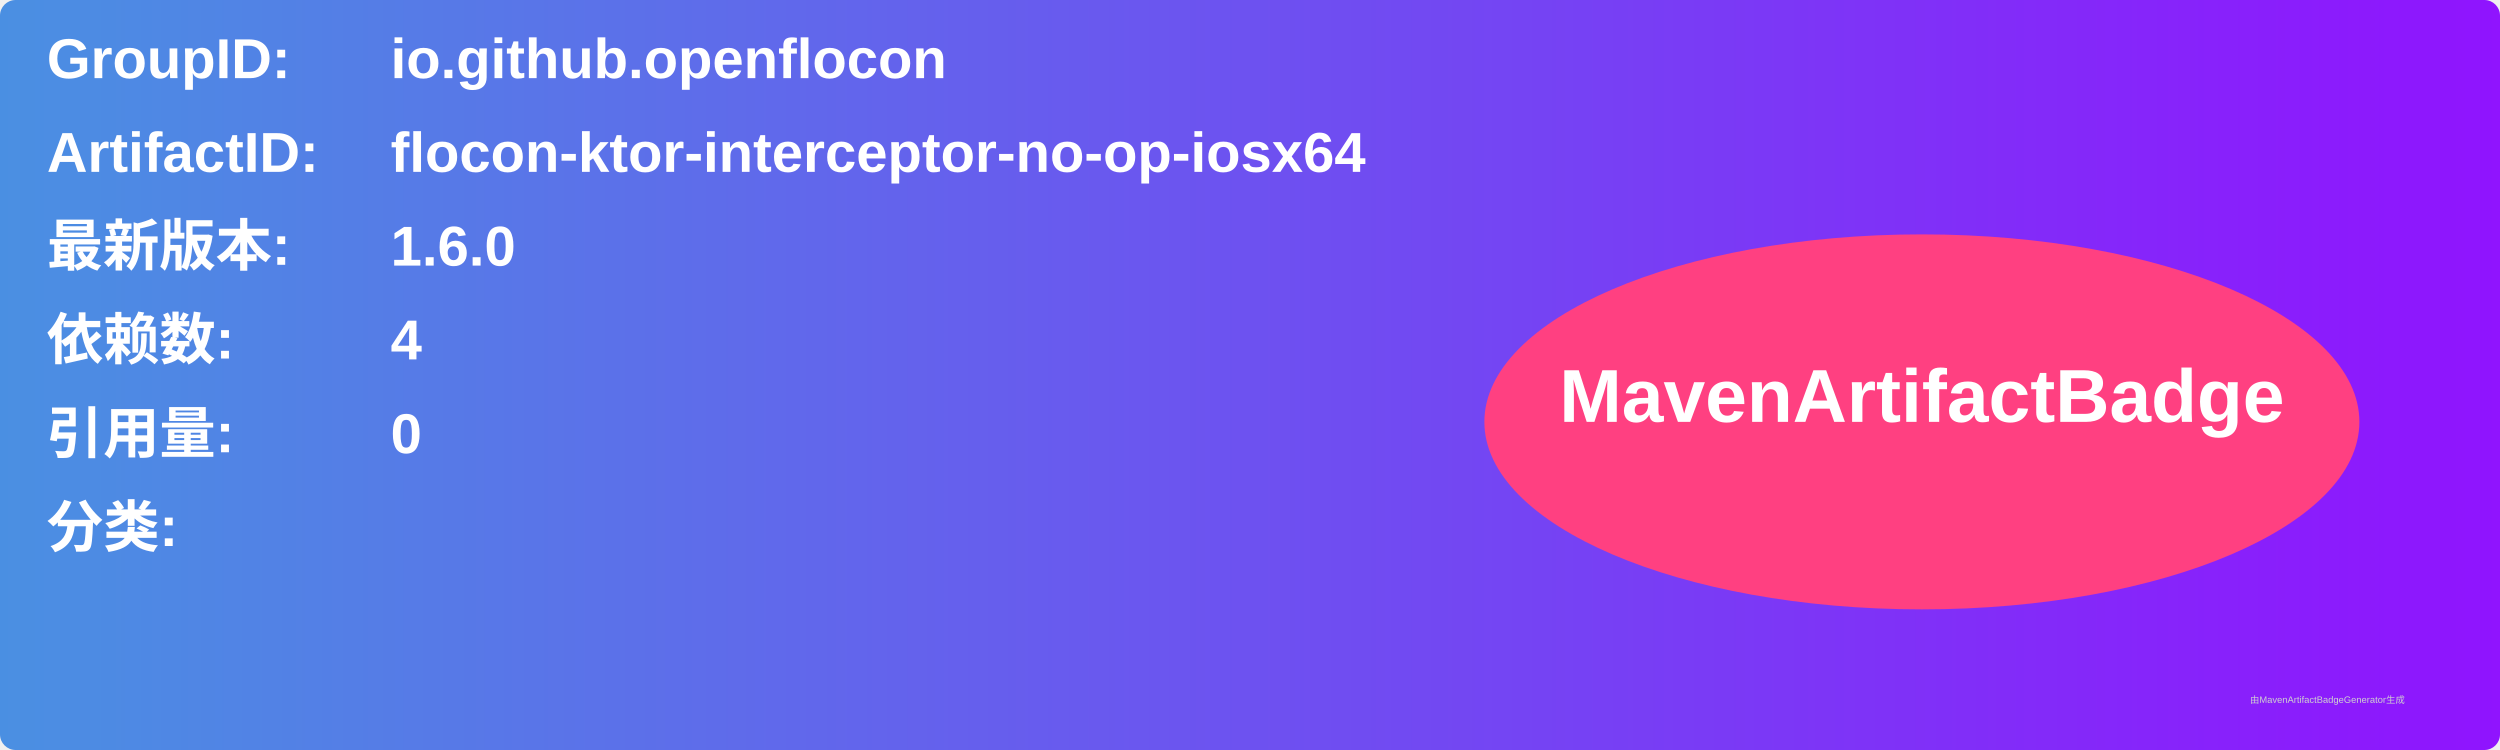
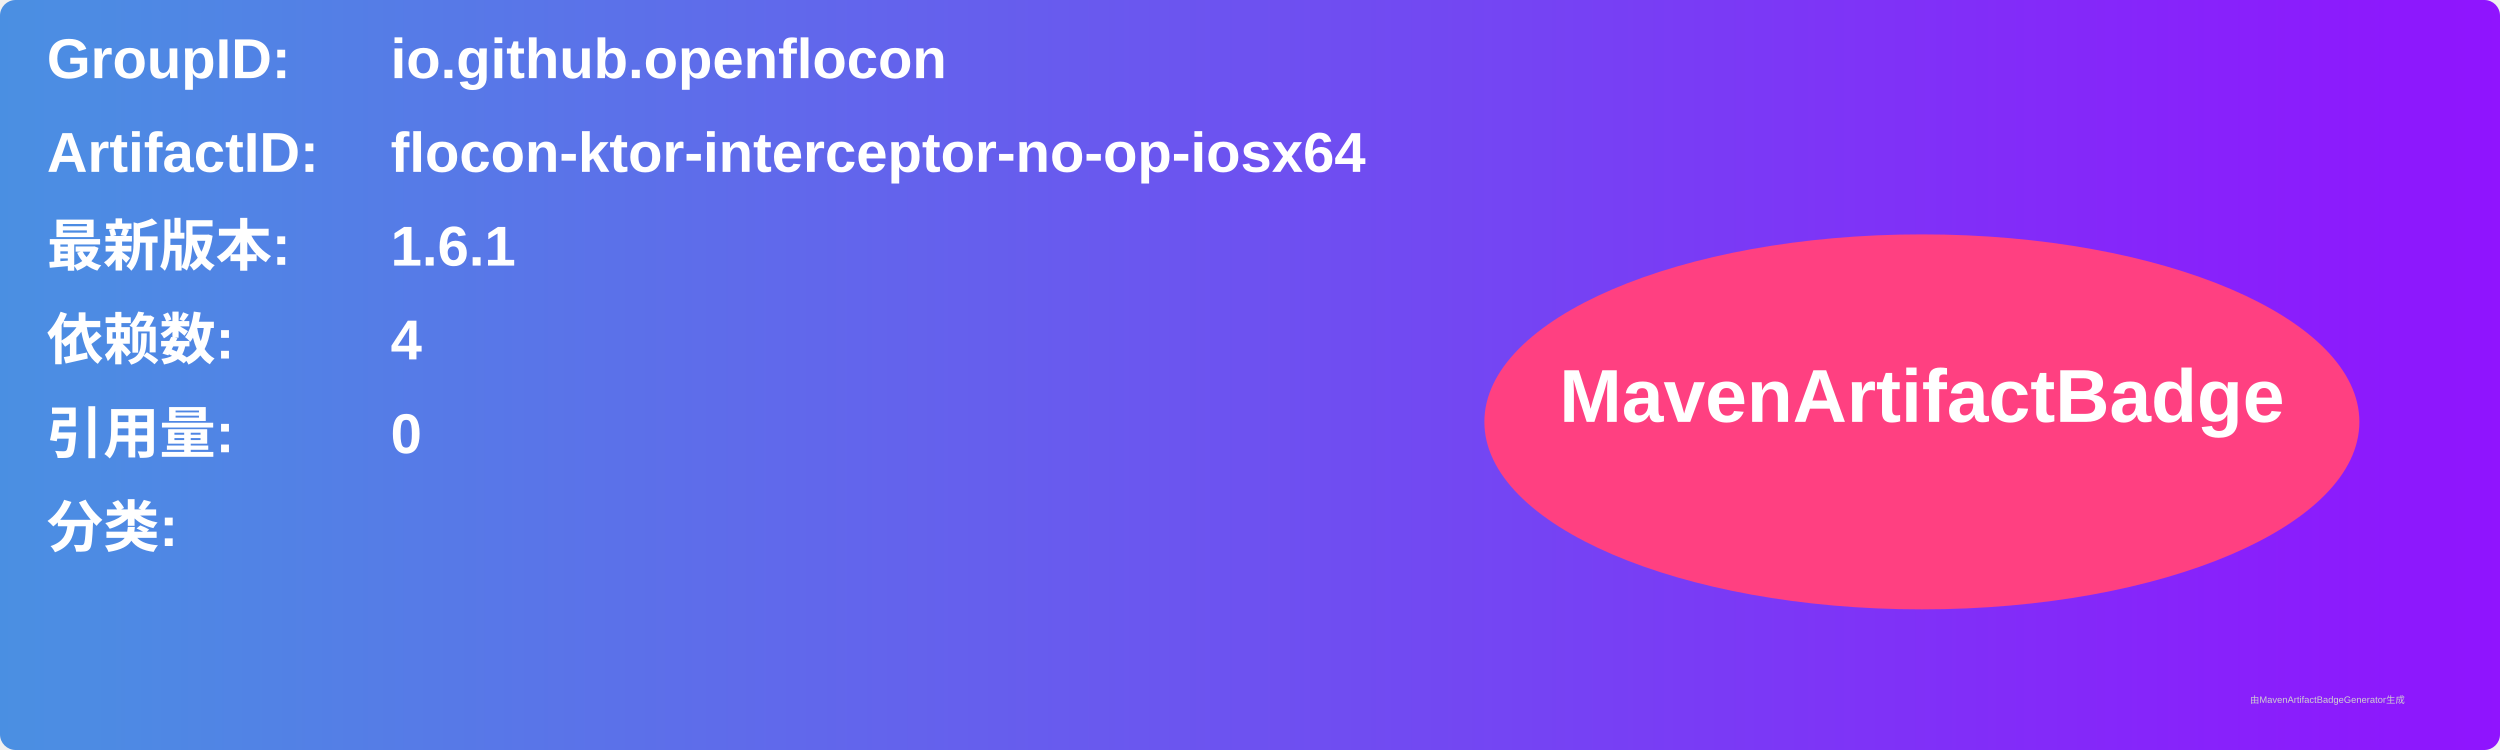
<svg xmlns="http://www.w3.org/2000/svg" width="800" height="240" viewBox="0 0 800 240">
  <linearGradient id="grad" x1="0%" y1="0%" x2="100%" y2="0%">
    <stop offset="0%" stop-color="#4a90e2" />
    <stop offset="100%" stop-color="#9013fe" />
  </linearGradient>
  <rect width="100%" height="100%" rx="5" ry="5" fill="url(#grad)" />
  <g transform="translate(15, 15)">
    <text x="0" y="10" font-family="Arial" font-size="18" fill="white" font-weight="bold" width="260">GroupID:</text>
    <text x="110" y="10" font-family="Arial" font-size="18" fill="white" font-weight="bold" width="460">io.github.openflocon</text>
    <text x="0" y="40" font-family="Arial" font-size="18" fill="white" font-weight="bold" width="260">ArtifactID:</text>
    <text x="110" y="40" font-family="Arial" font-size="18" fill="white" font-weight="bold" width="460">flocon-ktor-interceptor-no-op-iosx64</text>
    <text x="0" y="70" font-family="Arial" font-size="18" fill="white" font-weight="bold">最新版本:</text>
    <text x="110" y="70" font-family="Arial" font-size="18" fill="white" font-weight="bold">
-       <tspan font-weight="bold">1.6.0</tspan>
+       <tspan font-weight="bold">1.6.1</tspan>
    </text>
    <text x="0" y="100" font-family="Arial" font-size="18" fill="white" font-weight="bold">依赖数: </text>
    <text x="110" y="100" font-family="Arial" font-size="18" fill="white">
      <tspan font-weight="bold">4</tspan>
    </text>
    <text x="0" y="130" font-family="Arial" font-size="18" fill="white" font-weight="bold">引用量: </text>
    <text x="110" y="130" font-family="Arial" font-size="18" fill="white">
      <tspan font-weight="bold">0</tspan>
    </text>
    <text x="0" y="160" font-family="Arial" font-size="18" fill="white" font-weight="bold">分类:</text>
    <text x="10" y="190" font-family="Arial" font-size="10" fill="white">
      <tspan font-weight="bold" />
    </text>
    <ellipse cx="600" cy="120" rx="140" ry="60" fill="#ff4081" />
    <text x="600" y="120" text-anchor="middle" font-family="Arial" font-size="24" fill="white" font-weight="bold">MavenArtifactBadge</text>
  </g>
  <text x="720" y="225" font-family="Arial" font-size="3" fill="#d0d0d0">由MavenArtifactBadgeGenerator生成</text>
</svg>
